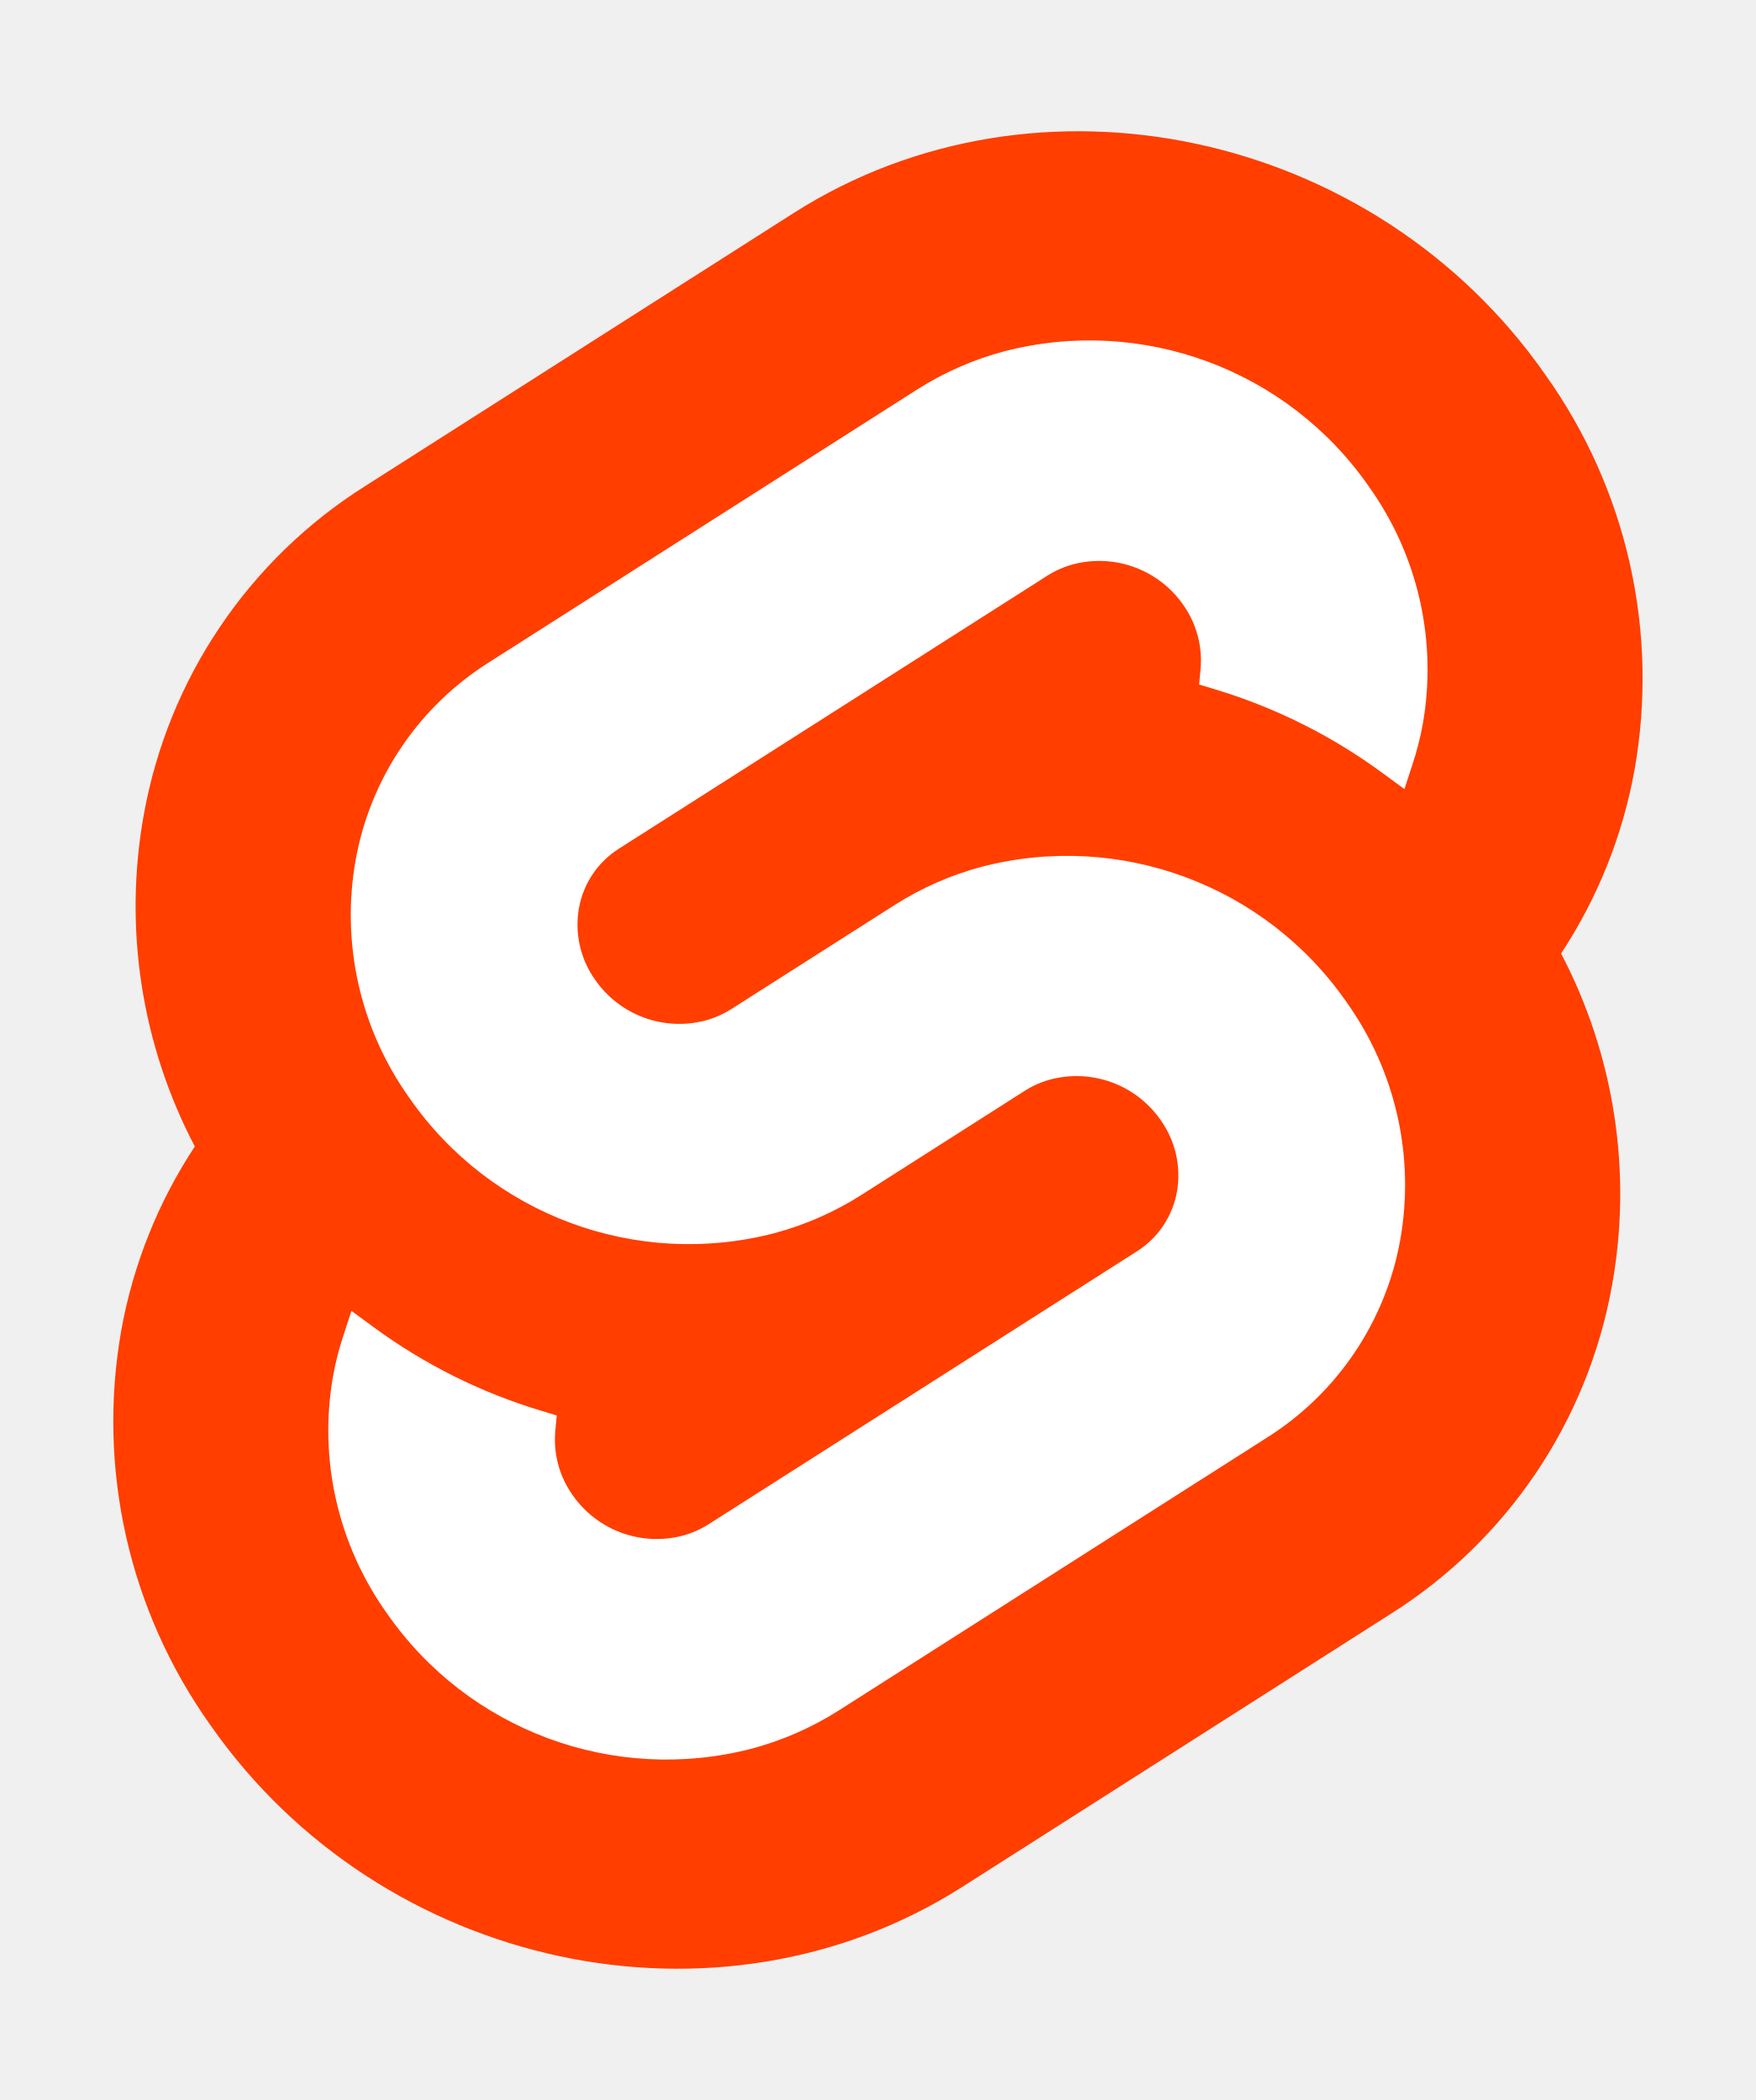
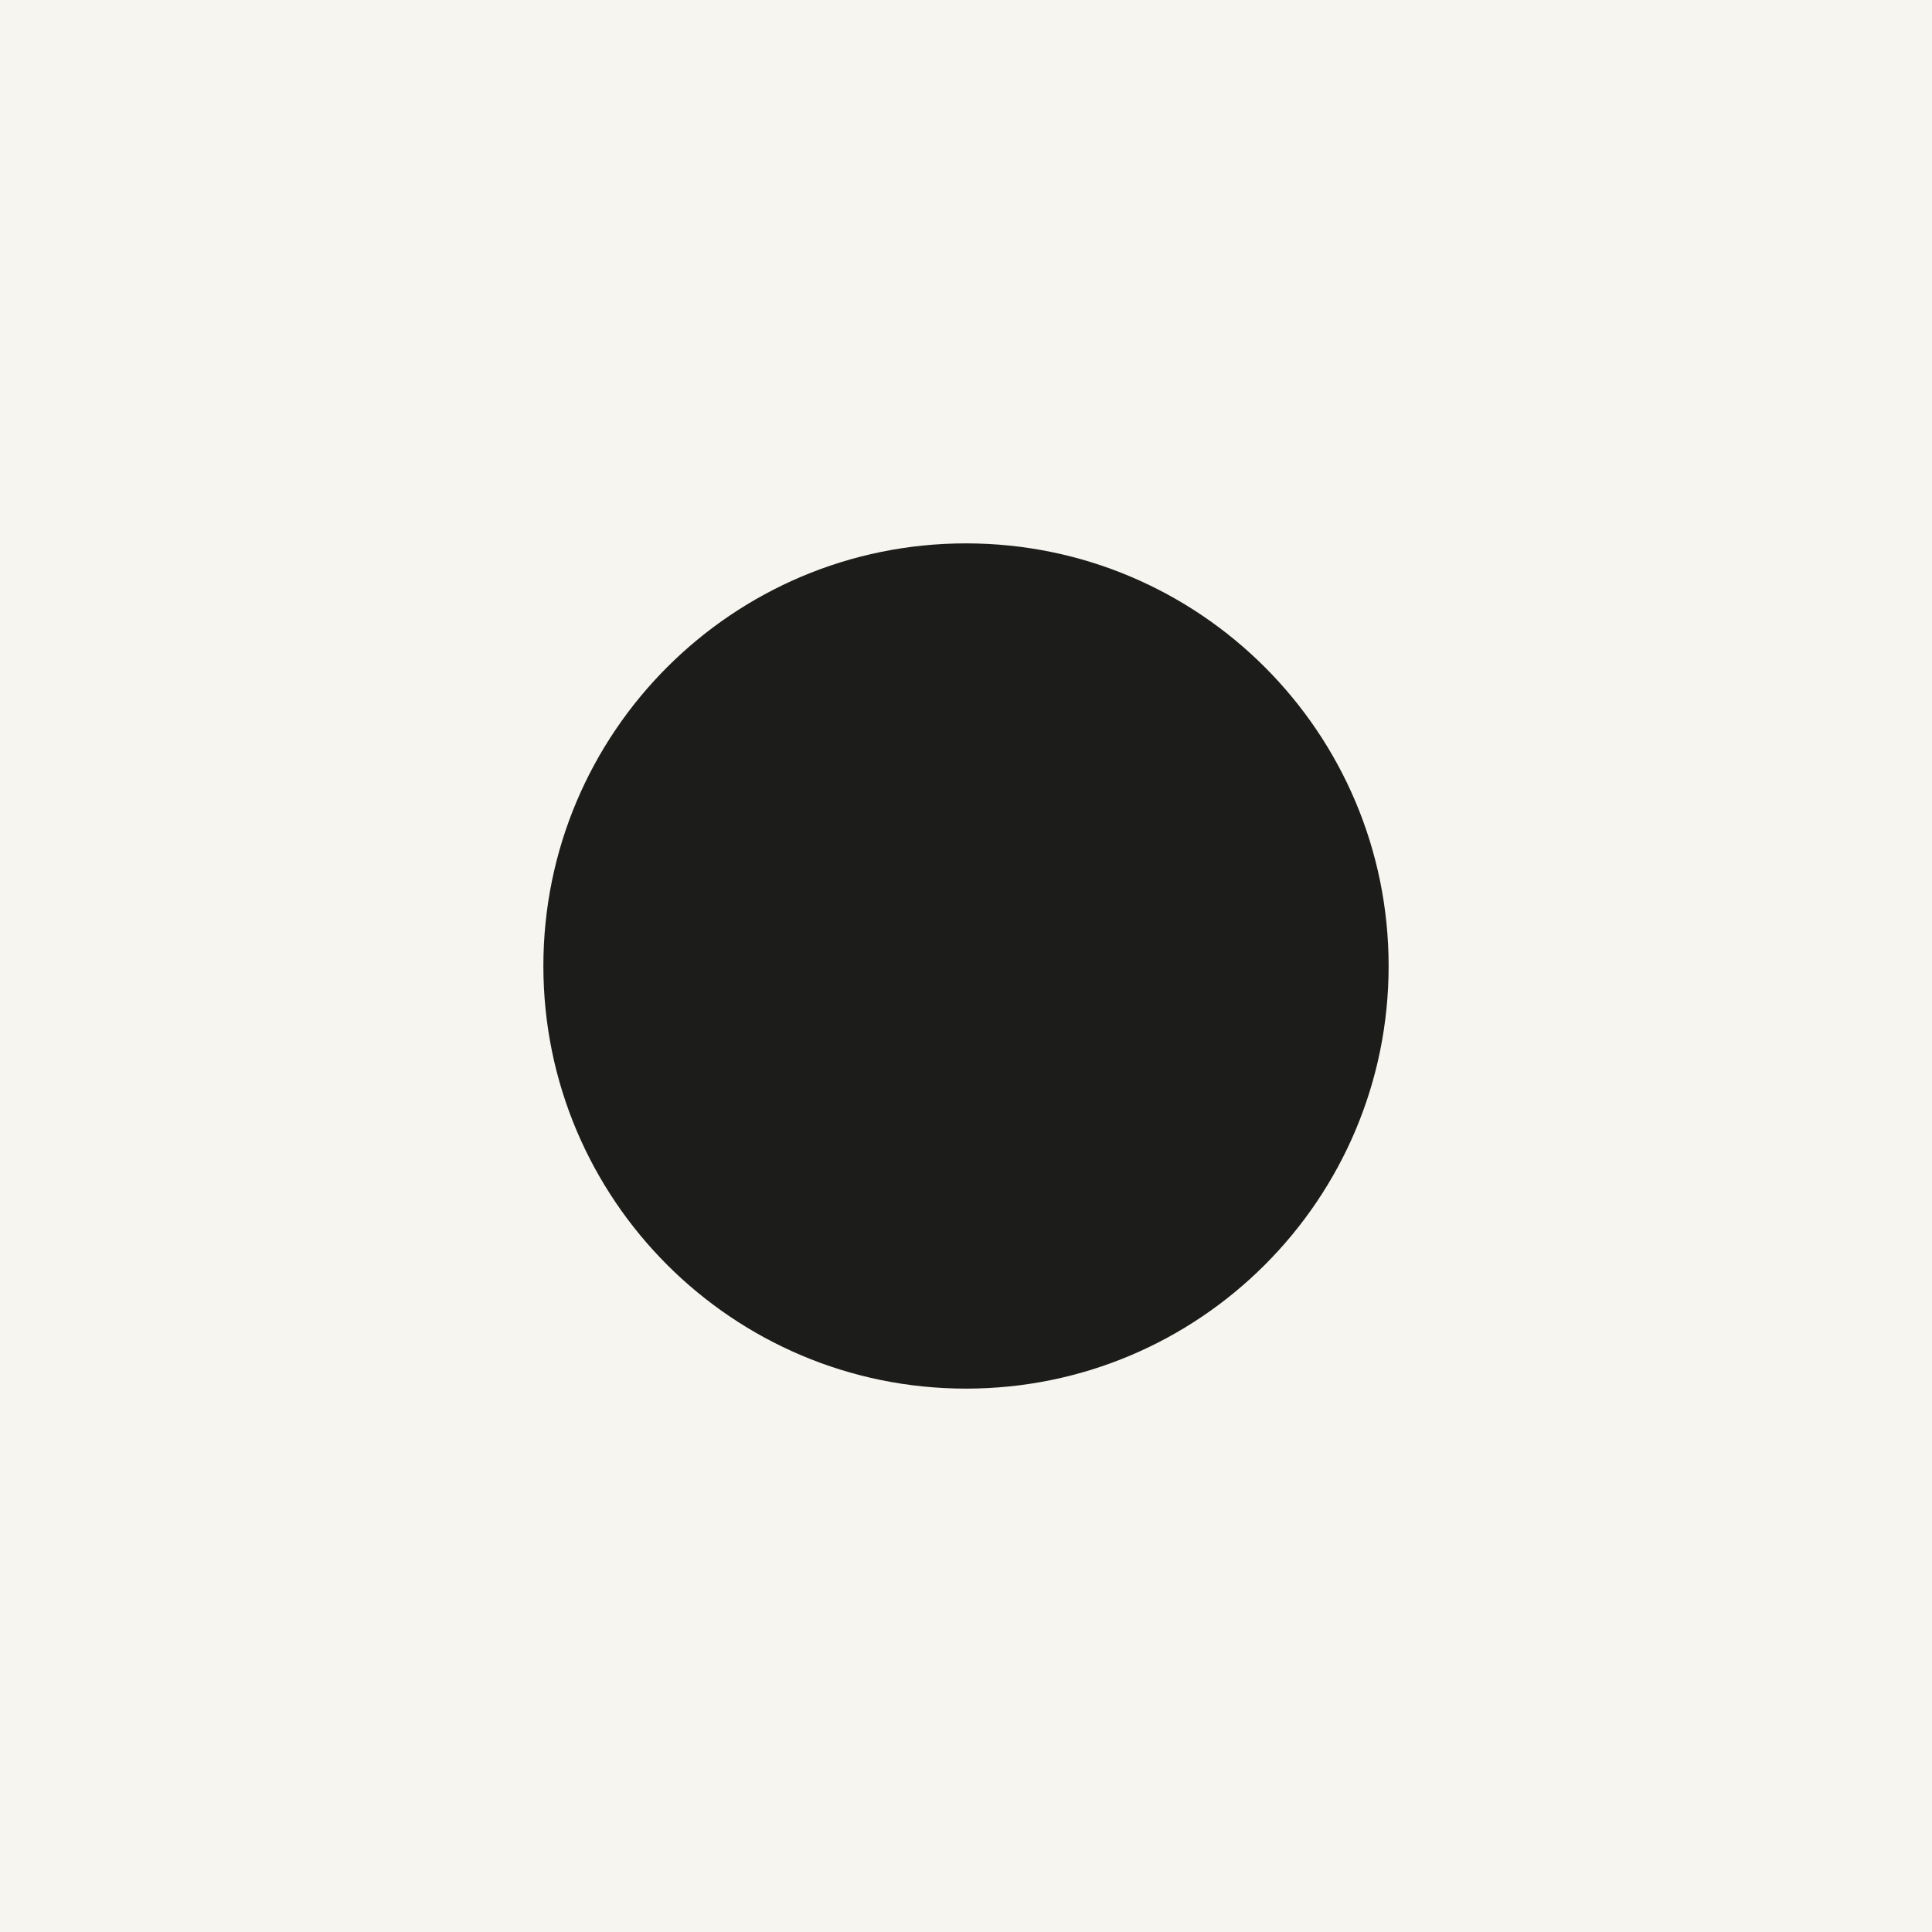
- <svg xmlns="http://www.w3.org/2000/svg" width="107" height="128" viewBox="0 0 107 128">
-   <path d="M94.157 22.819c-10.4-14.885-30.94-19.297-45.792-9.835L22.282 29.608A29.92 29.92 0 0 0 8.764 49.65a31.5 31.5 0 0 0 3.108 20.231 30 30 0 0 0-4.477 11.183 31.9 31.9 0 0 0 5.448 24.116c10.402 14.887 30.942 19.297 45.791 9.835l26.083-16.624A29.92 29.92 0 0 0 98.235 78.35a31.53 31.53 0 0 0-3.105-20.232 30 30 0 0 0 4.474-11.182 31.88 31.88 0 0 0-5.447-24.116" style="fill:#ff3e00" />
-   <path d="M45.817 106.582a20.72 20.72 0 0 1-22.237-8.243 19.17 19.17 0 0 1-3.277-14.503 18 18 0 0 1 .624-2.435l.49-1.498 1.337.981a33.6 33.6 0 0 0 10.203 5.098l.97.294-.09.968a5.85 5.85 0 0 0 1.052 3.878 6.24 6.24 0 0 0 6.695 2.485 5.8 5.8 0 0 0 1.603-.704L69.27 76.28a5.43 5.43 0 0 0 2.45-3.631 5.8 5.8 0 0 0-.987-4.371 6.24 6.24 0 0 0-6.698-2.487 5.7 5.7 0 0 0-1.6.704l-9.953 6.345a19 19 0 0 1-5.296 2.326 20.72 20.72 0 0 1-22.237-8.243 19.17 19.17 0 0 1-3.277-14.502 17.99 17.99 0 0 1 8.13-12.052l26.081-16.623a19 19 0 0 1 5.3-2.329 20.72 20.72 0 0 1 22.237 8.243 19.17 19.17 0 0 1 3.277 14.503 18 18 0 0 1-.624 2.435l-.49 1.498-1.337-.98a33.6 33.6 0 0 0-10.203-5.1l-.97-.294.09-.968a5.86 5.86 0 0 0-1.052-3.878 6.24 6.24 0 0 0-6.696-2.485 5.8 5.8 0 0 0-1.602.704L37.73 51.72a5.42 5.42 0 0 0-2.449 3.63 5.79 5.79 0 0 0 .986 4.372 6.24 6.24 0 0 0 6.698 2.486 5.8 5.8 0 0 0 1.602-.704l9.952-6.342a19 19 0 0 1 5.295-2.328 20.72 20.72 0 0 1 22.237 8.242 19.17 19.17 0 0 1 3.277 14.503 18 18 0 0 1-8.13 12.053l-26.081 16.622a19 19 0 0 1-5.3 2.328" style="fill:#fff" />
+ <svg xmlns="http://www.w3.org/2000/svg" viewBox="0 0 32 32">
+   <rect width="32" height="32" fill="#f7f5ef" />
+   <circle cx="16" cy="16" r="7" fill="#1c1c1a" />
</svg>
